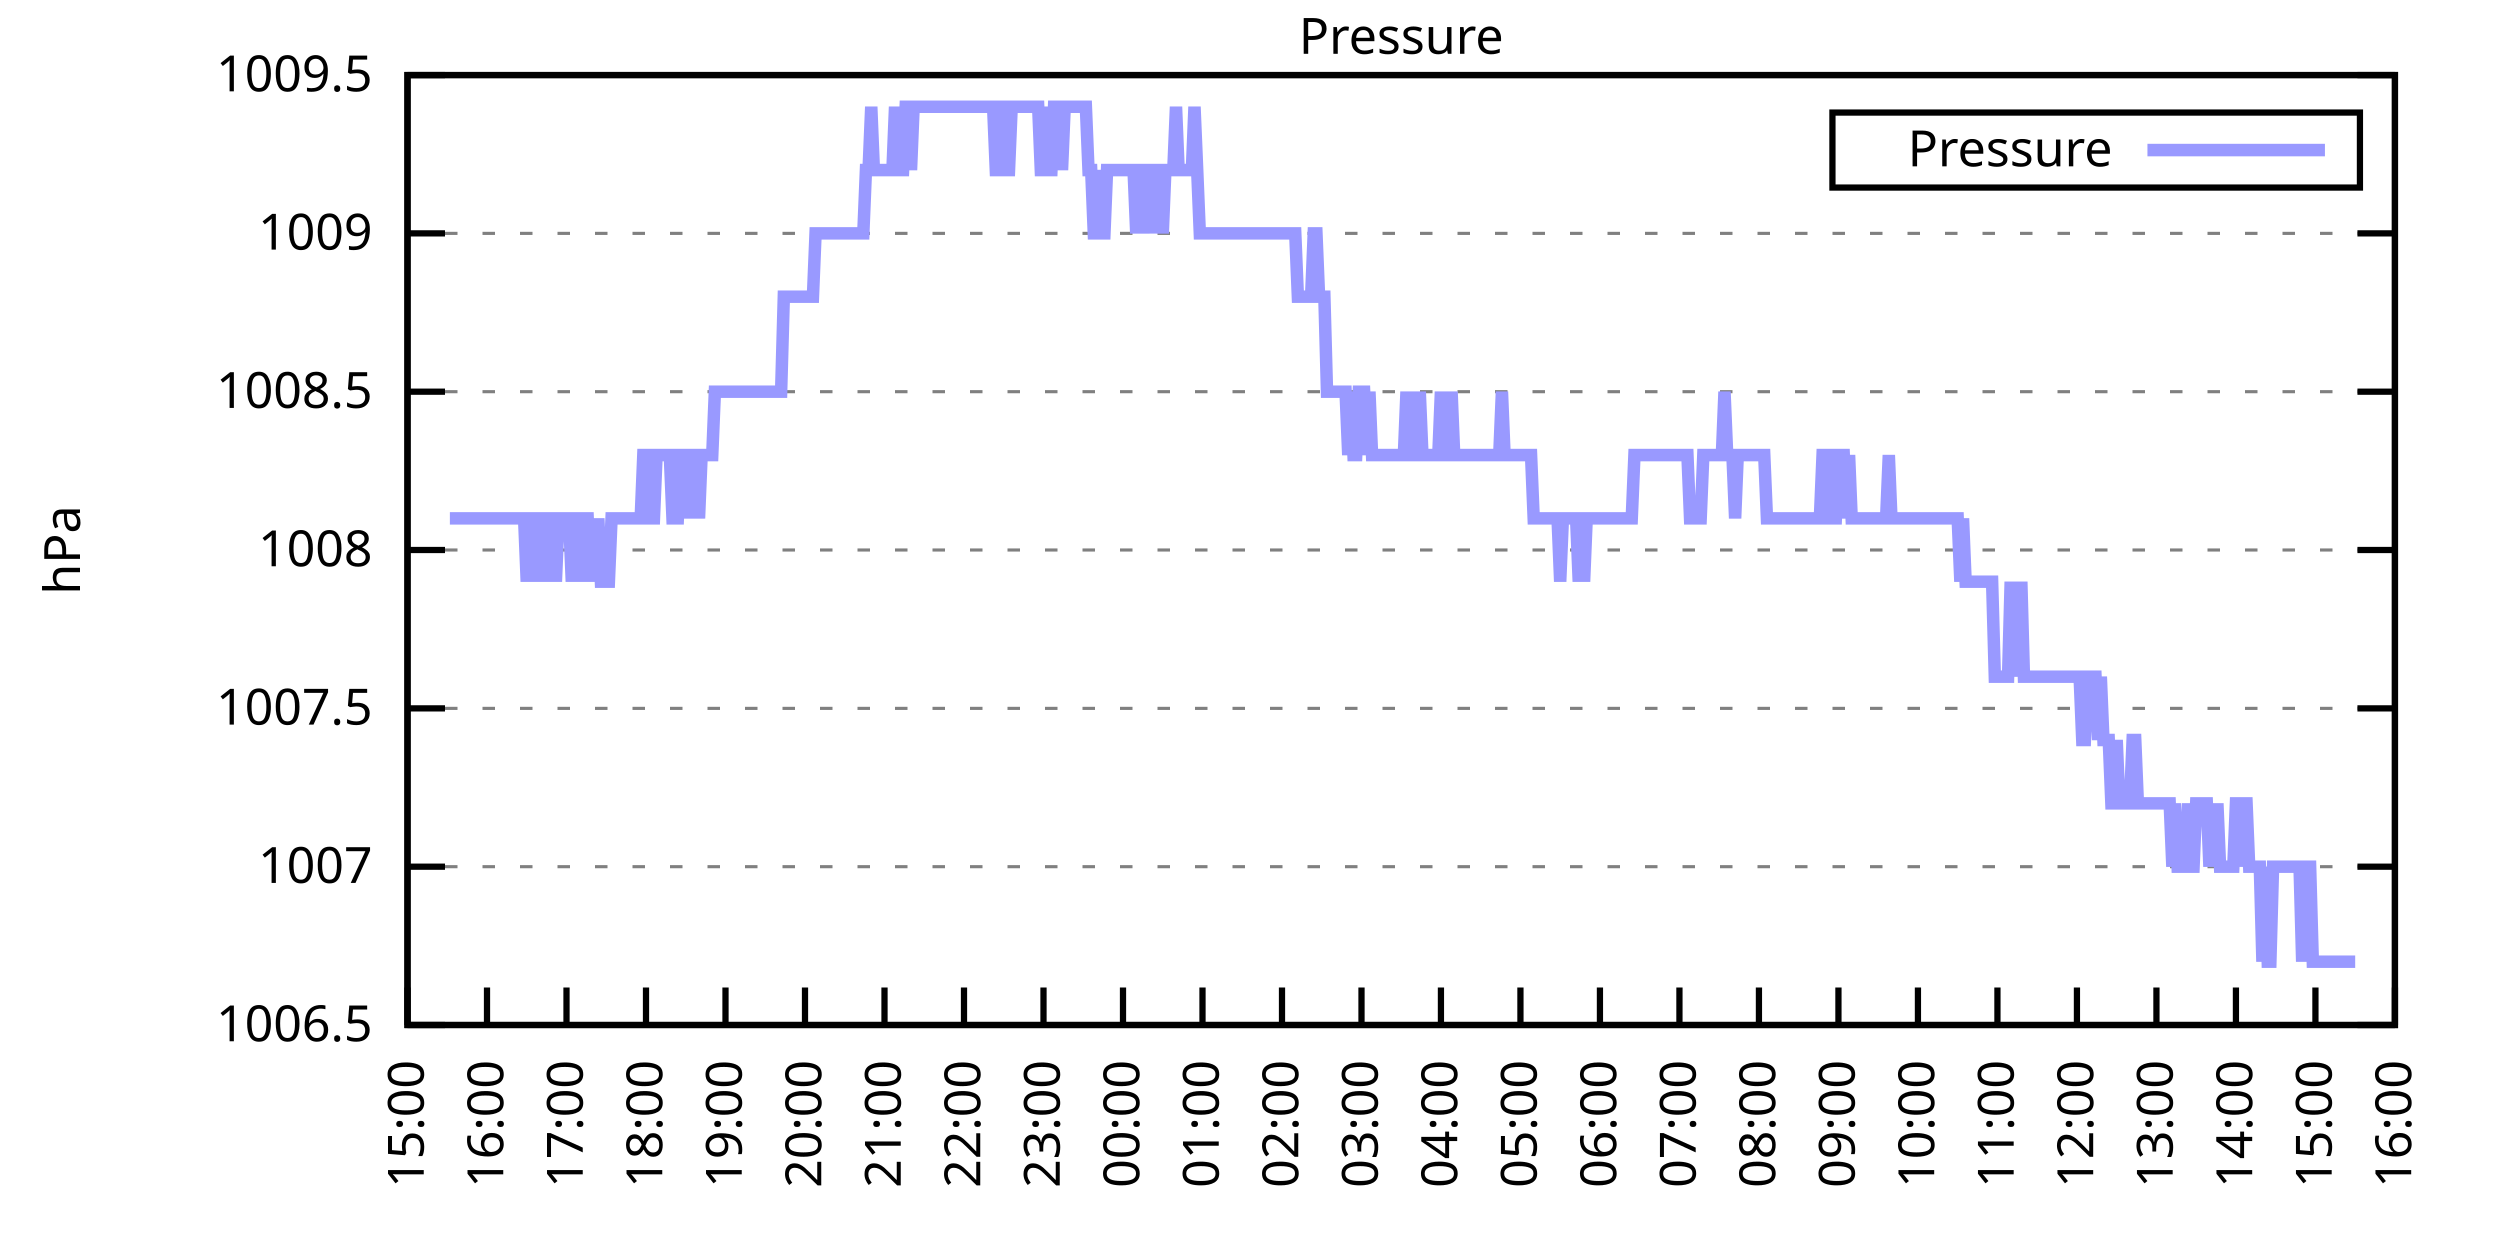
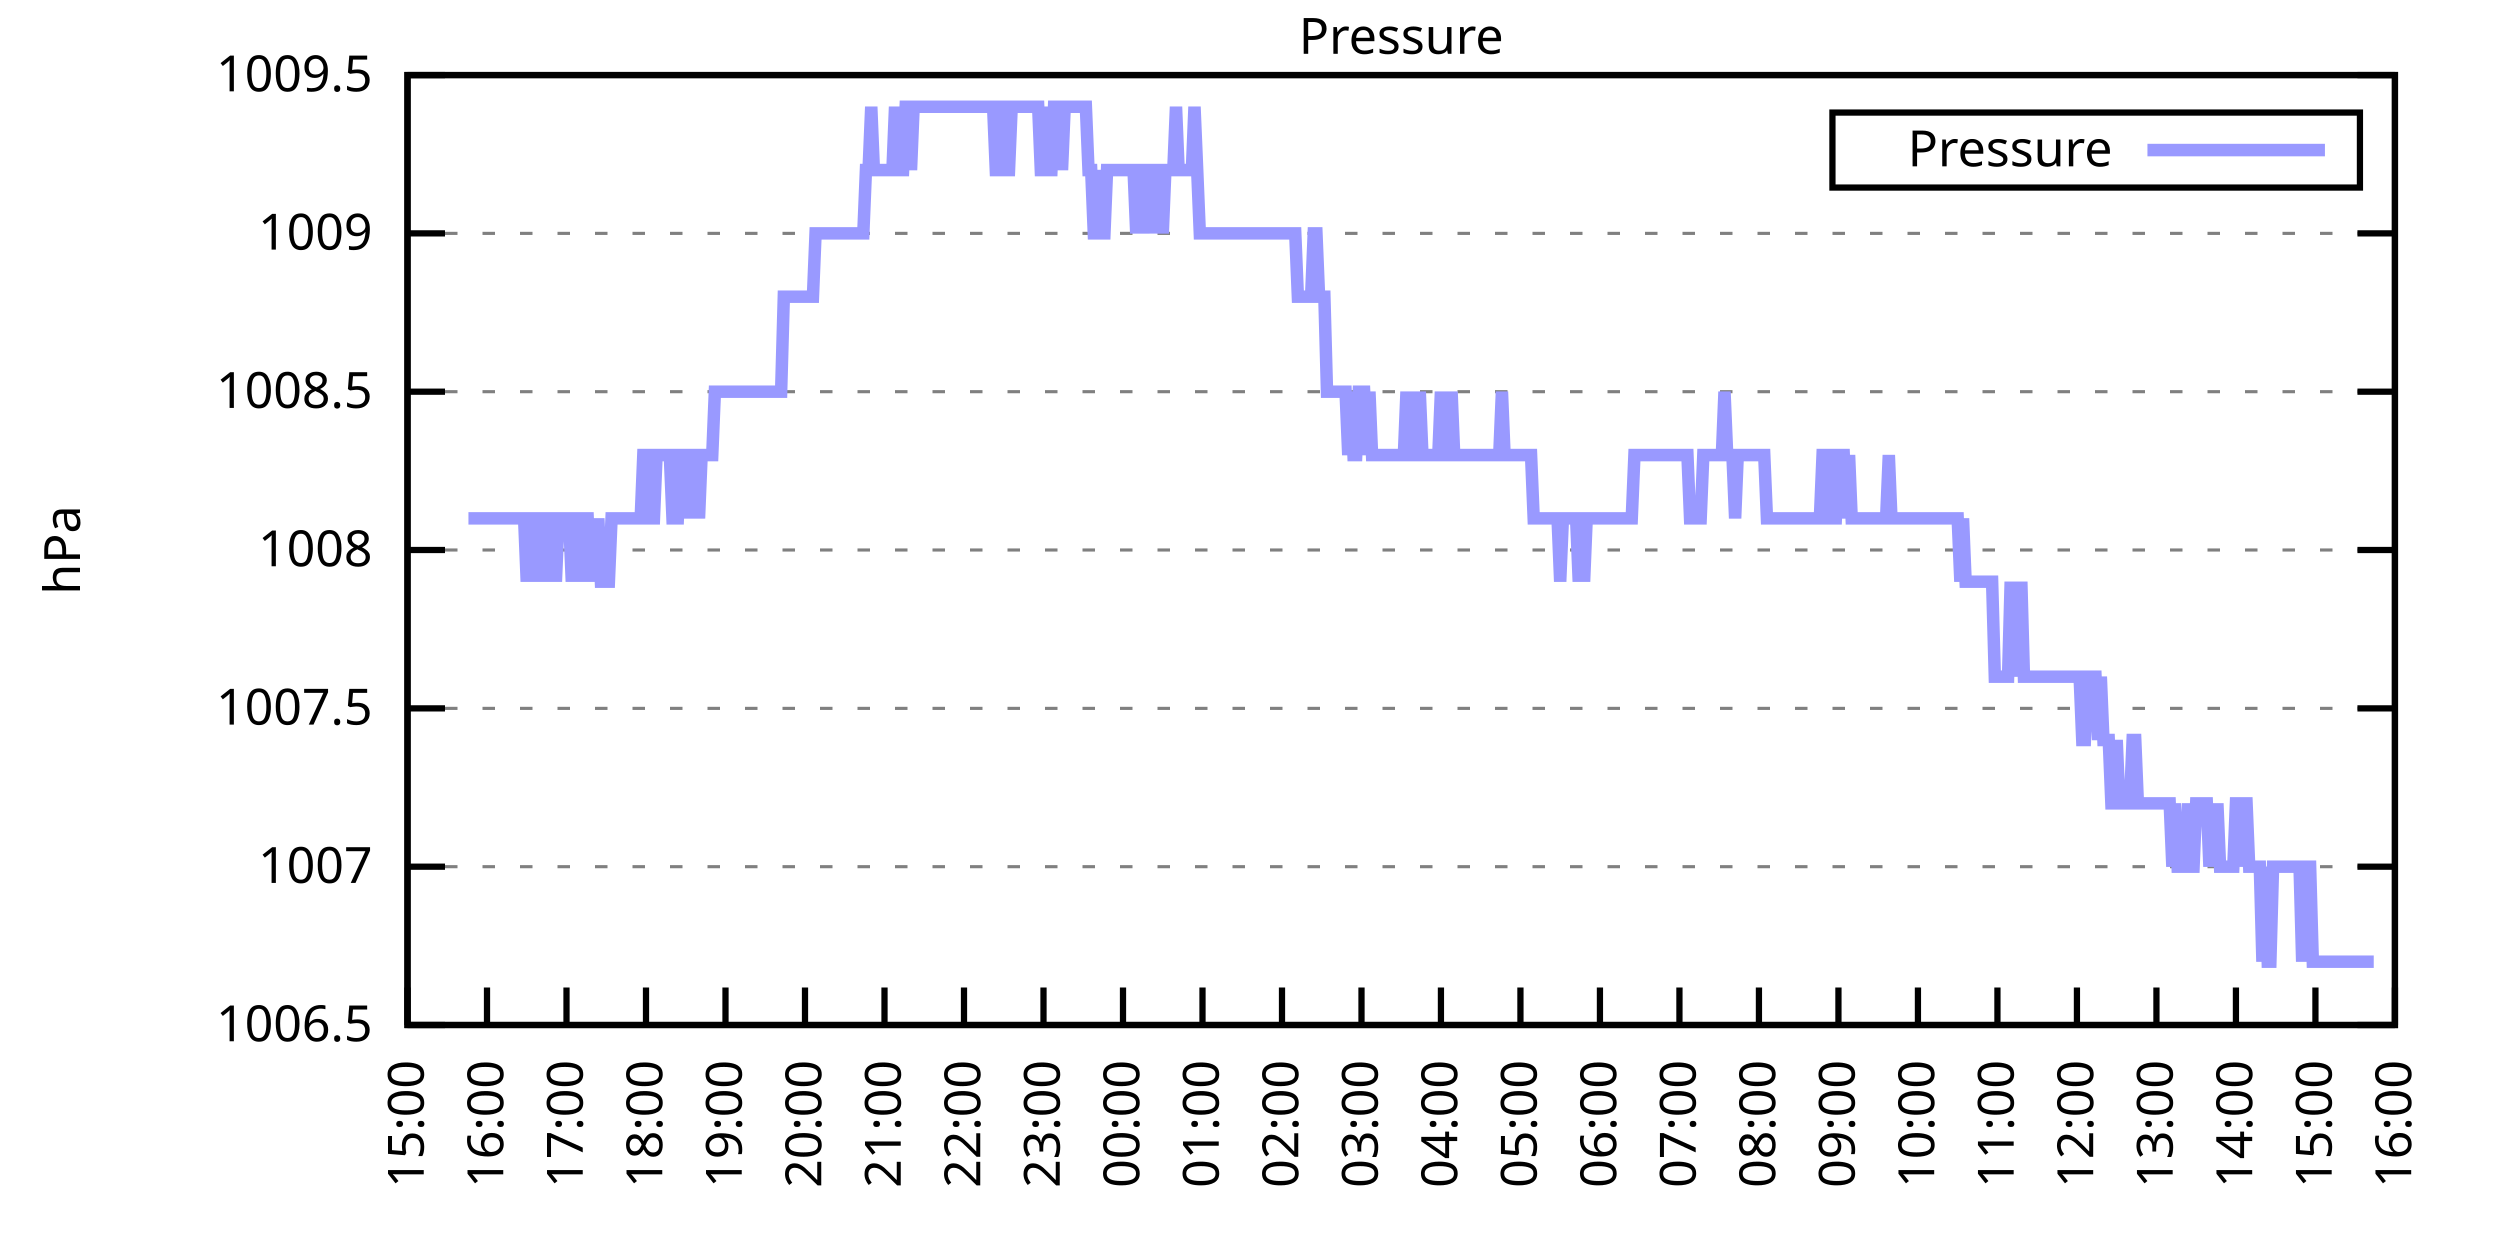
<svg xmlns="http://www.w3.org/2000/svg" xmlns:xlink="http://www.w3.org/1999/xlink" width="400" height="200" viewBox="0 0 400 200">
  <g id="gnuplot_canvas">
    <rect x="0" y="0" width="400" height="200" fill="none" />
    <defs>
      <circle id="gpDot" r="0.5" stroke-width="0.5" stroke="currentColor" />
      <path id="gpPt0" stroke-width="0.333" stroke="currentColor" d="M-1,0 h2 M0,-1 v2" />
      <path id="gpPt1" stroke-width="0.333" stroke="currentColor" d="M-1,-1 L1,1 M1,-1 L-1,1" />
      <path id="gpPt2" stroke-width="0.333" stroke="currentColor" d="M-1,0 L1,0 M0,-1 L0,1 M-1,-1 L1,1 M-1,1 L1,-1" />
      <rect id="gpPt3" stroke-width="0.333" stroke="currentColor" x="-1" y="-1" width="2" height="2" />
      <rect id="gpPt4" stroke-width="0.333" stroke="currentColor" fill="currentColor" x="-1" y="-1" width="2" height="2" />
      <circle id="gpPt5" stroke-width="0.333" stroke="currentColor" cx="0" cy="0" r="1" />
      <use xlink:href="#gpPt5" id="gpPt6" fill="currentColor" stroke="none" />
      <path id="gpPt7" stroke-width="0.333" stroke="currentColor" d="M0,-1.33 L-1.33,0.67 L1.33,0.67 z" />
      <use xlink:href="#gpPt7" id="gpPt8" fill="currentColor" stroke="none" />
      <use xlink:href="#gpPt7" id="gpPt9" stroke="currentColor" transform="rotate(180)" />
      <use xlink:href="#gpPt9" id="gpPt10" fill="currentColor" stroke="none" />
      <use xlink:href="#gpPt3" id="gpPt11" stroke="currentColor" transform="rotate(45)" />
      <use xlink:href="#gpPt11" id="gpPt12" fill="currentColor" stroke="none" />
      <path id="gpPt13" stroke-width="0.333" stroke="currentColor" d="M0,1.330 L1.265,0.411 L0.782,-1.067 L-0.782,-1.076 L-1.265,0.411 z" />
      <use xlink:href="#gpPt13" id="gpPt14" fill="currentColor" stroke="none" />
      <filter id="textbox" filterUnits="objectBoundingBox" x="0" y="0" height="1" width="1">
        <feFlood flood-color="white" flood-opacity="1" result="bgnd" />
        <feComposite in="SourceGraphic" in2="bgnd" operator="atop" />
      </filter>
      <filter id="greybox" filterUnits="objectBoundingBox" x="0" y="0" height="1" width="1">
        <feFlood flood-color="lightgrey" flood-opacity="1" result="grey" />
        <feComposite in="SourceGraphic" in2="grey" operator="atop" />
      </filter>
    </defs>
    <g fill="none" color="white" stroke="currentColor" stroke-width="1.00" stroke-linecap="butt" stroke-linejoin="miter">
</g>
    <g fill="none" color="black" stroke="currentColor" stroke-width="1.00" stroke-linecap="butt" stroke-linejoin="miter">
      <g stroke="none" shape-rendering="crispEdges">
        <polygon fill="rgb(255, 255, 255)" points="65.20,164.00 383.18,164.00 383.18,12.02 65.20,12.02 " />
      </g>
    </g>
    <g fill="none" color="black" stroke="currentColor" stroke-width="1.00" stroke-linecap="butt" stroke-linejoin="miter">
</g>
    <g fill="none" color="black" stroke="black" stroke-width="0.50" stroke-linecap="butt" stroke-linejoin="miter">
</g>
    <g fill="none" color="gray" stroke="currentColor" stroke-width="0.50" stroke-linecap="butt" stroke-linejoin="miter">
      <path stroke="gray" stroke-dasharray="2,4" class="gridline" d="M65.20,164.00 L383.19,164.00  " />
    </g>
    <g fill="none" color="gray" stroke="gray" stroke-width="1.00" stroke-linecap="butt" stroke-linejoin="miter">
</g>
    <g fill="none" color="black" stroke="currentColor" stroke-width="1.00" stroke-linecap="butt" stroke-linejoin="miter">
      <path stroke="black" d="M65.20,164.00 L71.20,164.00 M383.19,164.00 L377.19,164.00  " />
      <g transform="translate(59.60,166.60)" stroke="none" fill="black" font-family="Sans" font-size="8.00" text-anchor="end">
        <text>
          <tspan font-family="Sans"> 1006.5</tspan>
        </text>
      </g>
    </g>
    <g fill="none" color="black" stroke="currentColor" stroke-width="1.00" stroke-linecap="butt" stroke-linejoin="miter">
</g>
    <g fill="none" color="black" stroke="black" stroke-width="0.50" stroke-linecap="butt" stroke-linejoin="miter">
</g>
    <g fill="none" color="gray" stroke="currentColor" stroke-width="0.50" stroke-linecap="butt" stroke-linejoin="miter">
      <path stroke="gray" stroke-dasharray="2,4" class="gridline" d="M65.20,138.67 L383.19,138.67  " />
    </g>
    <g fill="none" color="gray" stroke="gray" stroke-width="1.00" stroke-linecap="butt" stroke-linejoin="miter">
</g>
    <g fill="none" color="black" stroke="currentColor" stroke-width="1.00" stroke-linecap="butt" stroke-linejoin="miter">
      <path stroke="black" d="M65.20,138.67 L71.20,138.67 M383.19,138.67 L377.19,138.67  " />
      <g transform="translate(59.60,141.27)" stroke="none" fill="black" font-family="Sans" font-size="8.00" text-anchor="end">
        <text>
          <tspan font-family="Sans"> 1007</tspan>
        </text>
      </g>
    </g>
    <g fill="none" color="black" stroke="currentColor" stroke-width="1.00" stroke-linecap="butt" stroke-linejoin="miter">
</g>
    <g fill="none" color="black" stroke="black" stroke-width="0.50" stroke-linecap="butt" stroke-linejoin="miter">
</g>
    <g fill="none" color="gray" stroke="currentColor" stroke-width="0.50" stroke-linecap="butt" stroke-linejoin="miter">
      <path stroke="gray" stroke-dasharray="2,4" class="gridline" d="M65.20,113.34 L383.19,113.34  " />
    </g>
    <g fill="none" color="gray" stroke="gray" stroke-width="1.00" stroke-linecap="butt" stroke-linejoin="miter">
</g>
    <g fill="none" color="black" stroke="currentColor" stroke-width="1.00" stroke-linecap="butt" stroke-linejoin="miter">
      <path stroke="black" d="M65.20,113.34 L71.20,113.34 M383.19,113.34 L377.19,113.34  " />
      <g transform="translate(59.60,115.94)" stroke="none" fill="black" font-family="Sans" font-size="8.00" text-anchor="end">
        <text>
          <tspan font-family="Sans"> 1007.5</tspan>
        </text>
      </g>
    </g>
    <g fill="none" color="black" stroke="currentColor" stroke-width="1.00" stroke-linecap="butt" stroke-linejoin="miter">
</g>
    <g fill="none" color="black" stroke="black" stroke-width="0.50" stroke-linecap="butt" stroke-linejoin="miter">
</g>
    <g fill="none" color="gray" stroke="currentColor" stroke-width="0.50" stroke-linecap="butt" stroke-linejoin="miter">
      <path stroke="gray" stroke-dasharray="2,4" class="gridline" d="M65.20,88.00 L383.19,88.00  " />
    </g>
    <g fill="none" color="gray" stroke="gray" stroke-width="1.00" stroke-linecap="butt" stroke-linejoin="miter">
</g>
    <g fill="none" color="black" stroke="currentColor" stroke-width="1.00" stroke-linecap="butt" stroke-linejoin="miter">
      <path stroke="black" d="M65.20,88.00 L71.20,88.00 M383.19,88.00 L377.19,88.00  " />
      <g transform="translate(59.60,90.60)" stroke="none" fill="black" font-family="Sans" font-size="8.00" text-anchor="end">
        <text>
          <tspan font-family="Sans"> 1008</tspan>
        </text>
      </g>
    </g>
    <g fill="none" color="black" stroke="currentColor" stroke-width="1.00" stroke-linecap="butt" stroke-linejoin="miter">
</g>
    <g fill="none" color="black" stroke="black" stroke-width="0.50" stroke-linecap="butt" stroke-linejoin="miter">
</g>
    <g fill="none" color="gray" stroke="currentColor" stroke-width="0.50" stroke-linecap="butt" stroke-linejoin="miter">
      <path stroke="gray" stroke-dasharray="2,4" class="gridline" d="M65.20,62.67 L383.19,62.67  " />
    </g>
    <g fill="none" color="gray" stroke="gray" stroke-width="1.00" stroke-linecap="butt" stroke-linejoin="miter">
</g>
    <g fill="none" color="black" stroke="currentColor" stroke-width="1.00" stroke-linecap="butt" stroke-linejoin="miter">
      <path stroke="black" d="M65.20,62.67 L71.20,62.67 M383.19,62.67 L377.19,62.67  " />
      <g transform="translate(59.60,65.27)" stroke="none" fill="black" font-family="Sans" font-size="8.00" text-anchor="end">
        <text>
          <tspan font-family="Sans"> 1008.5</tspan>
        </text>
      </g>
    </g>
    <g fill="none" color="black" stroke="currentColor" stroke-width="1.00" stroke-linecap="butt" stroke-linejoin="miter">
</g>
    <g fill="none" color="black" stroke="black" stroke-width="0.50" stroke-linecap="butt" stroke-linejoin="miter">
</g>
    <g fill="none" color="gray" stroke="currentColor" stroke-width="0.50" stroke-linecap="butt" stroke-linejoin="miter">
      <path stroke="gray" stroke-dasharray="2,4" class="gridline" d="M65.20,37.34 L383.19,37.34  " />
    </g>
    <g fill="none" color="gray" stroke="gray" stroke-width="1.00" stroke-linecap="butt" stroke-linejoin="miter">
</g>
    <g fill="none" color="black" stroke="currentColor" stroke-width="1.00" stroke-linecap="butt" stroke-linejoin="miter">
      <path stroke="black" d="M65.20,37.34 L71.20,37.34 M383.19,37.34 L377.19,37.34  " />
      <g transform="translate(59.60,39.94)" stroke="none" fill="black" font-family="Sans" font-size="8.00" text-anchor="end">
        <text>
          <tspan font-family="Sans"> 1009</tspan>
        </text>
      </g>
    </g>
    <g fill="none" color="black" stroke="currentColor" stroke-width="1.00" stroke-linecap="butt" stroke-linejoin="miter">
</g>
    <g fill="none" color="black" stroke="black" stroke-width="0.50" stroke-linecap="butt" stroke-linejoin="miter">
</g>
    <g fill="none" color="gray" stroke="currentColor" stroke-width="0.50" stroke-linecap="butt" stroke-linejoin="miter">
      <path stroke="gray" stroke-dasharray="2,4" class="gridline" d="M65.20,12.01 L383.19,12.01  " />
    </g>
    <g fill="none" color="gray" stroke="gray" stroke-width="1.00" stroke-linecap="butt" stroke-linejoin="miter">
</g>
    <g fill="none" color="black" stroke="currentColor" stroke-width="1.00" stroke-linecap="butt" stroke-linejoin="miter">
      <path stroke="black" d="M65.20,12.01 L71.20,12.01 M383.19,12.01 L377.19,12.01  " />
      <g transform="translate(59.60,14.61)" stroke="none" fill="black" font-family="Sans" font-size="8.00" text-anchor="end">
        <text>
          <tspan font-family="Sans"> 1009.5</tspan>
        </text>
      </g>
    </g>
    <g fill="none" color="black" stroke="currentColor" stroke-width="1.00" stroke-linecap="butt" stroke-linejoin="miter">
      <path stroke="black" d="M65.20,164.00 L65.20,158.00  " />
      <g transform="translate(67.80,169.60) rotate(270.00)" stroke="none" fill="black" font-family="Sans" font-size="8.00" text-anchor="end">
        <text>
          <tspan font-family="Sans">15:00</tspan>
        </text>
      </g>
    </g>
    <g fill="none" color="black" stroke="currentColor" stroke-width="1.00" stroke-linecap="butt" stroke-linejoin="miter">
      <path stroke="black" d="M77.92,164.00 L77.92,158.00  " />
      <g transform="translate(80.52,169.60) rotate(270.00)" stroke="none" fill="black" font-family="Sans" font-size="8.00" text-anchor="end">
        <text>
          <tspan font-family="Sans">16:00</tspan>
        </text>
      </g>
    </g>
    <g fill="none" color="black" stroke="currentColor" stroke-width="1.00" stroke-linecap="butt" stroke-linejoin="miter">
      <path stroke="black" d="M90.64,164.00 L90.64,158.00  " />
      <g transform="translate(93.24,169.60) rotate(270.00)" stroke="none" fill="black" font-family="Sans" font-size="8.00" text-anchor="end">
        <text>
          <tspan font-family="Sans">17:00</tspan>
        </text>
      </g>
    </g>
    <g fill="none" color="black" stroke="currentColor" stroke-width="1.00" stroke-linecap="butt" stroke-linejoin="miter">
      <path stroke="black" d="M103.36,164.00 L103.36,158.00  " />
      <g transform="translate(105.96,169.60) rotate(270.00)" stroke="none" fill="black" font-family="Sans" font-size="8.00" text-anchor="end">
        <text>
          <tspan font-family="Sans">18:00</tspan>
        </text>
      </g>
    </g>
    <g fill="none" color="black" stroke="currentColor" stroke-width="1.00" stroke-linecap="butt" stroke-linejoin="miter">
      <path stroke="black" d="M116.08,164.00 L116.08,158.00  " />
      <g transform="translate(118.68,169.60) rotate(270.00)" stroke="none" fill="black" font-family="Sans" font-size="8.00" text-anchor="end">
        <text>
          <tspan font-family="Sans">19:00</tspan>
        </text>
      </g>
    </g>
    <g fill="none" color="black" stroke="currentColor" stroke-width="1.00" stroke-linecap="butt" stroke-linejoin="miter">
      <path stroke="black" d="M128.80,164.00 L128.80,158.00  " />
      <g transform="translate(131.40,169.60) rotate(270.00)" stroke="none" fill="black" font-family="Sans" font-size="8.00" text-anchor="end">
        <text>
          <tspan font-family="Sans">20:00</tspan>
        </text>
      </g>
    </g>
    <g fill="none" color="black" stroke="currentColor" stroke-width="1.00" stroke-linecap="butt" stroke-linejoin="miter">
      <path stroke="black" d="M141.52,164.00 L141.52,158.00  " />
      <g transform="translate(144.12,169.60) rotate(270.00)" stroke="none" fill="black" font-family="Sans" font-size="8.00" text-anchor="end">
        <text>
          <tspan font-family="Sans">21:00</tspan>
        </text>
      </g>
    </g>
    <g fill="none" color="black" stroke="currentColor" stroke-width="1.00" stroke-linecap="butt" stroke-linejoin="miter">
      <path stroke="black" d="M154.24,164.00 L154.24,158.00  " />
      <g transform="translate(156.84,169.60) rotate(270.00)" stroke="none" fill="black" font-family="Sans" font-size="8.00" text-anchor="end">
        <text>
          <tspan font-family="Sans">22:00</tspan>
        </text>
      </g>
    </g>
    <g fill="none" color="black" stroke="currentColor" stroke-width="1.00" stroke-linecap="butt" stroke-linejoin="miter">
      <path stroke="black" d="M166.96,164.00 L166.96,158.00  " />
      <g transform="translate(169.56,169.60) rotate(270.00)" stroke="none" fill="black" font-family="Sans" font-size="8.00" text-anchor="end">
        <text>
          <tspan font-family="Sans">23:00</tspan>
        </text>
      </g>
    </g>
    <g fill="none" color="black" stroke="currentColor" stroke-width="1.00" stroke-linecap="butt" stroke-linejoin="miter">
      <path stroke="black" d="M179.68,164.00 L179.68,158.00  " />
      <g transform="translate(182.28,169.60) rotate(270.00)" stroke="none" fill="black" font-family="Sans" font-size="8.00" text-anchor="end">
        <text>
          <tspan font-family="Sans">00:00</tspan>
        </text>
      </g>
    </g>
    <g fill="none" color="black" stroke="currentColor" stroke-width="1.00" stroke-linecap="butt" stroke-linejoin="miter">
      <path stroke="black" d="M192.40,164.00 L192.40,158.00  " />
      <g transform="translate(195.00,169.60) rotate(270.00)" stroke="none" fill="black" font-family="Sans" font-size="8.00" text-anchor="end">
        <text>
          <tspan font-family="Sans">01:00</tspan>
        </text>
      </g>
    </g>
    <g fill="none" color="black" stroke="currentColor" stroke-width="1.00" stroke-linecap="butt" stroke-linejoin="miter">
      <path stroke="black" d="M205.12,164.00 L205.12,158.00  " />
      <g transform="translate(207.72,169.60) rotate(270.00)" stroke="none" fill="black" font-family="Sans" font-size="8.00" text-anchor="end">
        <text>
          <tspan font-family="Sans">02:00</tspan>
        </text>
      </g>
    </g>
    <g fill="none" color="black" stroke="currentColor" stroke-width="1.00" stroke-linecap="butt" stroke-linejoin="miter">
      <path stroke="black" d="M217.84,164.00 L217.84,158.00  " />
      <g transform="translate(220.44,169.60) rotate(270.00)" stroke="none" fill="black" font-family="Sans" font-size="8.00" text-anchor="end">
        <text>
          <tspan font-family="Sans">03:00</tspan>
        </text>
      </g>
    </g>
    <g fill="none" color="black" stroke="currentColor" stroke-width="1.00" stroke-linecap="butt" stroke-linejoin="miter">
      <path stroke="black" d="M230.55,164.00 L230.55,158.00  " />
      <g transform="translate(233.15,169.60) rotate(270.00)" stroke="none" fill="black" font-family="Sans" font-size="8.00" text-anchor="end">
        <text>
          <tspan font-family="Sans">04:00</tspan>
        </text>
      </g>
    </g>
    <g fill="none" color="black" stroke="currentColor" stroke-width="1.00" stroke-linecap="butt" stroke-linejoin="miter">
      <path stroke="black" d="M243.27,164.00 L243.27,158.00  " />
      <g transform="translate(245.87,169.60) rotate(270.00)" stroke="none" fill="black" font-family="Sans" font-size="8.00" text-anchor="end">
        <text>
          <tspan font-family="Sans">05:00</tspan>
        </text>
      </g>
    </g>
    <g fill="none" color="black" stroke="currentColor" stroke-width="1.00" stroke-linecap="butt" stroke-linejoin="miter">
      <path stroke="black" d="M255.99,164.00 L255.99,158.00  " />
      <g transform="translate(258.59,169.60) rotate(270.00)" stroke="none" fill="black" font-family="Sans" font-size="8.00" text-anchor="end">
        <text>
          <tspan font-family="Sans">06:00</tspan>
        </text>
      </g>
    </g>
    <g fill="none" color="black" stroke="currentColor" stroke-width="1.00" stroke-linecap="butt" stroke-linejoin="miter">
      <path stroke="black" d="M268.71,164.00 L268.71,158.00  " />
      <g transform="translate(271.31,169.60) rotate(270.00)" stroke="none" fill="black" font-family="Sans" font-size="8.00" text-anchor="end">
        <text>
          <tspan font-family="Sans">07:00</tspan>
        </text>
      </g>
    </g>
    <g fill="none" color="black" stroke="currentColor" stroke-width="1.00" stroke-linecap="butt" stroke-linejoin="miter">
      <path stroke="black" d="M281.43,164.00 L281.43,158.00  " />
      <g transform="translate(284.03,169.60) rotate(270.00)" stroke="none" fill="black" font-family="Sans" font-size="8.00" text-anchor="end">
        <text>
          <tspan font-family="Sans">08:00</tspan>
        </text>
      </g>
    </g>
    <g fill="none" color="black" stroke="currentColor" stroke-width="1.00" stroke-linecap="butt" stroke-linejoin="miter">
      <path stroke="black" d="M294.15,164.00 L294.15,158.00  " />
      <g transform="translate(296.75,169.60) rotate(270.00)" stroke="none" fill="black" font-family="Sans" font-size="8.00" text-anchor="end">
        <text>
          <tspan font-family="Sans">09:00</tspan>
        </text>
      </g>
    </g>
    <g fill="none" color="black" stroke="currentColor" stroke-width="1.00" stroke-linecap="butt" stroke-linejoin="miter">
      <path stroke="black" d="M306.87,164.00 L306.87,158.00  " />
      <g transform="translate(309.47,169.60) rotate(270.00)" stroke="none" fill="black" font-family="Sans" font-size="8.00" text-anchor="end">
        <text>
          <tspan font-family="Sans">10:00</tspan>
        </text>
      </g>
    </g>
    <g fill="none" color="black" stroke="currentColor" stroke-width="1.00" stroke-linecap="butt" stroke-linejoin="miter">
      <path stroke="black" d="M319.59,164.00 L319.59,158.00  " />
      <g transform="translate(322.19,169.60) rotate(270.00)" stroke="none" fill="black" font-family="Sans" font-size="8.00" text-anchor="end">
        <text>
          <tspan font-family="Sans">11:00</tspan>
        </text>
      </g>
    </g>
    <g fill="none" color="black" stroke="currentColor" stroke-width="1.00" stroke-linecap="butt" stroke-linejoin="miter">
      <path stroke="black" d="M332.31,164.00 L332.31,158.00  " />
      <g transform="translate(334.91,169.60) rotate(270.00)" stroke="none" fill="black" font-family="Sans" font-size="8.00" text-anchor="end">
        <text>
          <tspan font-family="Sans">12:00</tspan>
        </text>
      </g>
    </g>
    <g fill="none" color="black" stroke="currentColor" stroke-width="1.00" stroke-linecap="butt" stroke-linejoin="miter">
      <path stroke="black" d="M345.03,164.00 L345.03,158.00  " />
      <g transform="translate(347.63,169.60) rotate(270.00)" stroke="none" fill="black" font-family="Sans" font-size="8.00" text-anchor="end">
        <text>
          <tspan font-family="Sans">13:00</tspan>
        </text>
      </g>
    </g>
    <g fill="none" color="black" stroke="currentColor" stroke-width="1.00" stroke-linecap="butt" stroke-linejoin="miter">
      <path stroke="black" d="M357.75,164.00 L357.75,158.00  " />
      <g transform="translate(360.35,169.60) rotate(270.00)" stroke="none" fill="black" font-family="Sans" font-size="8.00" text-anchor="end">
        <text>
          <tspan font-family="Sans">14:00</tspan>
        </text>
      </g>
    </g>
    <g fill="none" color="black" stroke="currentColor" stroke-width="1.00" stroke-linecap="butt" stroke-linejoin="miter">
      <path stroke="black" d="M370.47,164.00 L370.47,158.00  " />
      <g transform="translate(373.07,169.60) rotate(270.00)" stroke="none" fill="black" font-family="Sans" font-size="8.00" text-anchor="end">
        <text>
          <tspan font-family="Sans">15:00</tspan>
        </text>
      </g>
    </g>
    <g fill="none" color="black" stroke="currentColor" stroke-width="1.00" stroke-linecap="butt" stroke-linejoin="miter">
      <path stroke="black" d="M383.19,164.00 L383.19,158.00  " />
      <g transform="translate(385.79,169.60) rotate(270.00)" stroke="none" fill="black" font-family="Sans" font-size="8.00" text-anchor="end">
        <text>
          <tspan font-family="Sans">16:00</tspan>
        </text>
      </g>
    </g>
    <g fill="none" color="black" stroke="currentColor" stroke-width="1.00" stroke-linecap="butt" stroke-linejoin="miter">
</g>
    <g fill="none" color="black" stroke="currentColor" stroke-width="1.00" stroke-linecap="butt" stroke-linejoin="miter">
      <path stroke="black" d="M65.20,12.01 L65.20,164.00 L383.19,164.00 L383.19,12.01 L65.20,12.01 Z  " />
    </g>
    <g fill="none" color="black" stroke="currentColor" stroke-width="1.00" stroke-linecap="butt" stroke-linejoin="miter">
</g>
    <g fill="none" color="black" stroke="currentColor" stroke-width="1.00" stroke-linecap="butt" stroke-linejoin="miter">
      <path stroke="black" d="M293.19,30.01 L293.19,18.01 L377.59,18.01 L377.59,30.01 L293.19,30.01 Z  " />
    </g>
    <g id="Pressure_plot_1">
      <g fill="none" color="white" stroke="black" stroke-width="2.00" stroke-linecap="butt" stroke-linejoin="miter">
</g>
      <g fill="none" color="black" stroke="currentColor" stroke-width="2.00" stroke-linecap="butt" stroke-linejoin="miter">
        <g transform="translate(337.99,26.61)" stroke="none" fill="black" font-family="Sans" font-size="8.00" text-anchor="end">
          <text>
            <tspan font-family="Sans">Pressure</tspan>
          </text>
        </g>
      </g>
      <g fill="none" color="black" stroke="currentColor" stroke-width="2.00" stroke-linecap="butt" stroke-linejoin="miter">
-         <path stroke="rgb(153, 153, 255)" d="M343.59,24.01 L371.99,24.01 M71.98,82.94 L72.41,82.94 L72.83,82.94 L73.26,82.94 L73.68,82.94 L74.10,82.94   L74.53,82.94 L74.95,82.94 L75.38,82.94 L75.80,82.94 L76.22,82.94 L76.65,82.94 L77.07,82.94 L77.50,82.94   L77.92,82.94 L78.34,82.94 L78.77,82.94 L79.19,82.94 L79.62,82.94 L80.04,82.94 L80.46,82.94 L80.89,82.94   L81.31,82.94 L81.74,82.94 L82.16,82.94 L82.58,82.94 L83.01,82.94 L83.43,82.94 L83.86,82.94 L84.28,93.07   L84.70,82.94 L85.13,82.94 L85.55,82.94 L85.98,93.07 L86.40,82.94 L86.82,82.94 L87.25,82.94 L87.67,93.07   L88.10,82.94 L88.52,82.94 L88.94,93.07 L89.37,82.94 L89.79,82.94 L90.22,82.94 L90.64,82.94 L91.06,82.94   L91.49,93.07 L91.91,82.94 L92.34,82.94 L92.76,93.07 L93.18,82.94 L93.61,82.94 L94.03,82.94 L94.46,93.07   L94.88,82.94 L95.30,93.07 L95.73,82.94 L96.15,93.07 L96.58,93.07 L97.00,93.07 L97.42,93.07 L97.85,82.94   L98.27,82.94 L98.69,82.94 L99.12,82.94 L99.54,82.94 L99.97,82.94 L100.39,82.94 L100.81,82.94 L101.24,82.94   L101.66,82.94 L102.09,82.94 L102.51,82.94 L102.93,72.81 L103.36,72.81 L103.78,82.94 L104.21,82.94 L104.63,82.94   L105.05,72.81 L105.48,72.81 L105.90,72.81 L106.33,72.81 L106.75,72.81 L107.17,72.81 L107.60,82.94 L108.02,82.94   L108.45,82.94 L108.87,72.81 L109.29,72.81 L109.72,82.94 L110.14,72.81 L110.57,82.94 L110.99,72.81 L111.41,72.81   L111.84,82.94 L112.26,72.81 L112.69,72.81 L113.11,72.81 L113.53,72.81 L113.96,72.81 L114.38,62.67 L114.81,62.67   L115.23,62.67 L115.65,62.67 L116.08,62.67 L116.50,62.67 L116.93,62.67 L117.35,62.67 L117.77,62.67 L118.20,62.67   L118.62,62.67 L119.05,62.67 L119.47,62.67 L119.89,62.67 L120.32,62.67 L120.74,62.67 L121.17,62.67 L121.59,62.67   L122.01,62.67 L122.44,62.67 L122.86,62.67 L123.29,62.67 L123.71,62.67 L124.13,62.67 L124.56,62.67 L124.98,62.67   L125.41,47.47 L125.83,47.47 L126.25,47.47 L126.68,47.47 L127.10,47.47 L127.53,47.47 L127.95,47.47 L128.37,47.47   L128.80,47.47 L129.22,47.47 L129.65,47.47 L130.07,47.47 L130.49,37.34 L130.92,37.34 L131.34,37.34 L131.77,37.34   L132.19,37.34 L132.61,37.34 L133.04,37.34 L133.46,37.34 L133.89,37.34 L134.31,37.34 L134.73,37.34 L135.16,37.34   L135.58,37.34 L136.01,37.34 L136.43,37.34 L136.85,37.34 L137.28,37.34 L137.70,37.34 L138.13,37.34 L138.55,27.21   L138.97,27.21 L139.40,17.08 L139.82,27.21 L140.25,27.21 L140.67,27.21 L141.09,27.21 L141.52,27.21 L141.94,27.21   L142.37,27.21 L142.79,27.21 L143.21,17.08 L143.64,27.21 L144.06,27.21 L144.49,27.21 L144.91,17.08 L145.33,17.08   L145.76,27.21 L146.18,17.08 L146.61,17.08 L147.03,17.08 L147.45,17.08 L147.88,17.08 L148.30,17.08 L148.73,17.08   L149.15,17.08 L149.57,17.08 L150.00,17.08 L150.42,17.08 L150.85,17.08 L151.27,17.08 L151.69,17.08 L152.12,17.08   L152.54,17.08 L152.97,17.08 L153.39,17.08 L153.81,17.08 L154.24,17.08 L154.66,17.08 L155.09,17.08 L155.51,17.08   L155.93,17.08 L156.36,17.08 L156.78,17.08 L157.21,17.08 L157.63,17.08 L158.05,17.08 L158.48,17.08 L158.90,17.08   L159.33,27.21 L159.75,27.21 L160.17,17.08 L160.60,17.08 L161.02,27.21 L161.44,27.21 L161.87,17.08 L162.29,17.08   L162.72,17.08 L163.14,17.08 L163.56,17.08 L163.99,17.08 L164.41,17.08 L164.84,17.08 L165.26,17.08 L165.68,17.08   L166.11,17.08 L166.53,27.21 L166.96,27.21 L167.38,17.08 L167.80,27.21 L168.23,27.21 L168.65,17.08 L169.08,17.08   L169.50,17.08 L169.92,27.21 L170.35,17.08 L170.77,17.08 L171.20,17.08 L171.62,17.08 L172.04,17.08 L172.47,17.08   L172.89,17.08 L173.32,17.08 L173.74,17.08 L174.16,27.21 L174.59,27.21 L175.01,37.34 L175.44,37.34 L175.86,27.21   L176.28,37.34 L176.71,37.34 L177.13,27.21 L177.56,27.21 L177.98,27.21 L178.40,27.21 L178.83,27.21 L179.25,27.21   L179.68,27.21 L180.10,27.21 L180.52,27.21 L180.95,27.21 L181.37,27.21 L181.80,37.34 L182.22,27.21 L182.64,27.21   L183.07,37.34 L183.49,27.21 L183.92,27.21 L184.34,37.34 L184.76,27.21 L185.19,27.21 L185.61,27.21 L186.04,37.34   L186.46,27.21 L186.88,27.21 L187.31,27.21 L187.73,27.21 L188.16,17.08 L188.58,27.21 L189.00,27.21 L189.43,27.21   L189.85,27.21 L190.28,27.21 L190.70,27.21 L191.12,17.08 L191.55,27.21 L191.97,37.34 L192.40,37.34 L192.82,37.34   L193.24,37.34 L193.67,37.34 L194.09,37.34 L194.52,37.34 L194.94,37.34 L195.36,37.34 L195.79,37.34 L196.21,37.34   L196.64,37.34 L197.06,37.34 L197.48,37.34 L197.91,37.34 L198.33,37.34 L198.76,37.34 L199.18,37.34 L199.60,37.34   L200.03,37.34 L200.45,37.34 L200.88,37.34 L201.30,37.34 L201.72,37.34 L202.15,37.34 L202.57,37.34 L203.00,37.34   L203.42,37.34 L203.84,37.34 L204.27,37.34 L204.69,37.34 L205.12,37.34 L205.54,37.34 L205.96,37.34 L206.39,37.34   L206.81,37.34 L207.24,37.34 L207.66,47.47 L208.08,47.47 L208.51,47.47 L208.93,47.47 L209.36,47.47 L209.78,47.47   L210.20,37.34 L210.63,37.34 L211.05,47.47 L211.48,47.47 L211.90,47.47 L212.32,62.67 L212.75,62.67 L213.17,62.67   L213.60,62.67 L214.02,62.67 L214.44,62.67 L214.87,62.67 L215.29,62.67 L215.72,72.81 L216.14,62.67 L216.56,72.81   L216.99,72.81 L217.41,62.67 L217.84,62.67 L218.26,62.67 L218.68,72.81 L219.11,62.67 L219.53,72.81 L219.96,72.81   L220.38,72.81 L220.80,72.81 L221.23,72.81 L221.65,72.81 L222.08,72.81 L222.50,72.81 L222.92,72.81 L223.35,72.81   L223.77,72.81 L224.20,72.81 L224.62,72.81 L225.04,62.67 L225.47,72.81 L225.89,62.67 L226.31,72.81 L226.74,72.81   L227.16,62.67 L227.59,72.81 L228.01,72.81 L228.43,72.81 L228.86,72.81 L229.28,72.81 L229.71,72.81 L230.13,72.81   L230.55,62.67 L230.98,72.81 L231.40,72.81 L231.83,72.81 L232.25,62.67 L232.67,72.81 L233.10,72.81 L233.52,72.81   L233.95,72.81 L234.37,72.81 L234.79,72.81 L235.22,72.81 L235.64,72.81 L236.07,72.81 L236.49,72.81 L236.91,72.81   L237.34,72.81 L237.76,72.81 L238.19,72.81 L238.61,72.81 L239.03,72.81 L239.46,72.81 L239.88,72.81 L240.31,62.67   L240.73,72.81 L241.15,72.81 L241.58,72.81 L242.00,72.81 L242.43,72.81 L242.85,72.81 L243.27,72.81 L243.70,72.81   L244.12,72.81 L244.55,72.81 L244.97,72.81 L245.39,82.94 L245.82,82.94 L246.24,82.94 L246.67,82.94 L247.09,82.94   L247.51,82.94 L247.94,82.94 L248.36,82.94 L248.79,82.94 L249.21,82.94 L249.63,93.07 L250.06,82.94 L250.48,82.94   L250.91,82.94 L251.33,82.94 L251.75,82.94 L252.18,82.94 L252.60,93.07 L253.03,82.94 L253.45,93.07 L253.87,82.94   L254.30,82.94 L254.72,82.94 L255.15,82.94 L255.57,82.94 L255.99,82.94 L256.42,82.94 L256.84,82.94 L257.27,82.94   L257.69,82.94 L258.11,82.94 L258.54,82.94 L258.96,82.94 L259.39,82.94 L259.81,82.94 L260.23,82.94 L260.66,82.94   L261.08,82.94 L261.51,72.81 L261.93,72.81 L262.35,72.81 L262.78,72.81 L263.20,72.81 L263.63,72.81 L264.05,72.81   L264.47,72.81 L264.90,72.81 L265.32,72.81 L265.75,72.81 L266.17,72.81 L266.59,72.81 L267.02,72.81 L267.44,72.81   L267.87,72.81 L268.29,72.81 L268.71,72.81 L269.14,72.81 L269.56,72.81 L269.99,72.81 L270.41,82.94 L270.83,82.94   L271.26,82.94 L271.68,82.94 L272.11,82.94 L272.53,72.81 L272.95,72.81 L273.38,72.81 L273.80,72.81 L274.23,72.81   L274.65,72.81 L275.07,72.81 L275.50,72.81 L275.92,62.67 L276.35,72.81 L276.77,72.81 L277.19,72.81 L277.62,82.94   L278.04,72.81 L278.47,72.81 L278.89,72.81 L279.31,72.81 L279.74,72.81 L280.16,72.81 L280.59,72.81 L281.01,72.81   L281.43,72.81 L281.86,72.81 L282.28,72.81 L282.71,82.94 L283.13,82.94 L283.55,82.94 L283.98,82.94 L284.40,82.94   L284.83,82.94 L285.25,82.94 L285.67,82.94 L286.10,82.94 L286.52,82.94 L286.95,82.94 L287.37,82.94 L287.79,82.94   L288.22,82.94 L288.64,82.94 L289.06,82.94 L289.49,82.94 L289.91,82.94 L290.34,82.94 L290.76,82.94 L291.18,82.94   L291.61,72.81 L292.03,72.81 L292.46,72.81 L292.88,82.94 L293.30,82.94 L293.73,82.94 L294.15,72.81 L294.58,72.81   L295.00,72.81 L295.42,82.94 L295.85,72.81 L296.27,82.94 L296.70,82.94 L297.12,82.94 L297.54,82.94 L297.97,82.94   L298.39,82.94 L298.82,82.94 L299.24,82.94 L299.66,82.94 L300.09,82.94 L300.51,82.94 L300.94,82.94 L301.36,82.94   L301.78,82.94 L302.21,72.81 L302.63,82.94 L303.06,82.94 L303.48,82.94 L303.90,82.94 L304.33,82.94 L304.75,82.94   L305.18,82.94 L305.60,82.94 L306.02,82.94 L306.45,82.94 L306.87,82.94 L307.30,82.94 L307.72,82.94 L308.14,82.94   L308.57,82.94 L308.99,82.94 L309.42,82.94 L309.84,82.94 L310.26,82.94 L310.69,82.94 L311.11,82.94 L311.54,82.94   L311.96,82.94 L312.38,82.94 L312.81,82.94 L313.23,82.94 L313.66,93.07 L314.08,82.94 L314.50,93.07 L314.93,93.07   L315.35,93.07 L315.78,93.07 L316.20,93.07 L316.62,93.07 L317.05,93.07 L317.47,93.07 L317.90,93.07 L318.32,93.07   L318.74,93.07 L319.17,108.27 L319.59,108.27 L320.02,108.27 L320.44,108.27 L320.86,108.27 L321.29,108.27 L321.71,93.07   L322.14,108.27 L322.56,93.07 L322.98,108.27 L323.41,93.07 L323.83,108.27 L324.26,108.27 L324.68,108.27 L325.10,108.27   L325.53,108.27 L325.95,108.27 L326.38,108.27 L326.80,108.27 L327.22,108.27 L327.65,108.27 L328.07,108.27 L328.50,108.27   L328.92,108.27 L329.34,108.27 L329.77,108.27 L330.19,108.27 L330.62,108.27 L331.04,108.27 L331.46,108.27 L331.89,108.27   L332.31,108.27 L332.74,108.27 L333.16,118.40 L333.58,118.40 L334.01,108.27 L334.43,108.27 L334.86,108.27 L335.28,108.27   L335.70,118.40 L336.13,108.27 L336.55,118.40 L336.98,118.40 L337.40,118.40 L337.82,128.54 L338.25,128.54 L338.67,118.40   L339.10,128.54 L339.52,128.54 L339.94,128.54 L340.37,128.54 L340.79,128.54 L341.22,118.40 L341.64,118.40 L342.06,128.54   L342.49,128.54 L342.91,128.54 L343.34,128.54 L343.76,128.54 L344.18,128.54 L344.61,128.54 L345.03,128.54 L345.46,128.54   L345.88,128.54 L346.30,128.54 L346.73,128.54 L347.15,128.54 L347.58,138.67 L348.00,128.54 L348.42,138.67 L348.85,138.67   L349.27,138.67 L349.70,138.67 L350.12,128.54 L350.54,138.67 L350.97,138.67 L351.39,128.54 L351.81,128.54 L352.24,128.54   L352.66,128.54 L353.09,128.54 L353.51,138.67 L353.93,128.54 L354.36,138.67 L354.78,128.54 L355.21,138.67 L355.63,138.67   L356.05,138.67 L356.48,138.67 L356.90,138.67 L357.33,138.67 L357.75,128.54 L358.17,128.54 L358.60,138.67 L359.02,128.54   L359.45,128.54 L359.87,138.67 L360.29,138.67 L360.72,138.67 L361.14,138.67 L361.57,138.67 L361.99,153.87 L362.41,138.67   L362.84,153.87 L363.26,153.87 L363.69,138.67 L364.11,138.67 L364.53,138.67 L364.96,138.67 L365.38,138.67 L365.81,138.67   L366.23,138.67 L366.65,138.67 L367.08,138.67 L367.50,138.67 L367.93,138.67 L368.35,153.87 L368.77,138.67 L369.20,138.67   L369.62,138.67 L370.05,153.87 L370.47,153.87 L370.89,153.87 L371.32,153.87 L371.74,153.87 L372.17,153.87 L372.59,153.87   L373.01,153.87 L373.44,153.87 L373.86,153.87 L374.29,153.87 L374.71,153.87 L375.13,153.87 L375.56,153.87 L375.98,153.87   L376.41,153.87 L376.83,153.87  " />
+         <path stroke="rgb(153, 153, 255)" d="M343.59,24.01 L371.99,24.01 M74.95,82.94 L75.38,82.94 L75.80,82.94 L76.22,82.94 L76.65,82.94 L77.07,82.94   L77.50,82.94 L77.92,82.94 L78.34,82.94 L78.77,82.94 L79.19,82.94 L79.62,82.94 L80.04,82.94 L80.46,82.94   L80.89,82.94 L81.31,82.94 L81.74,82.94 L82.16,82.94 L82.58,82.94 L83.01,82.94 L83.43,82.94 L83.86,82.94   L84.28,93.07 L84.70,82.94 L85.13,82.94 L85.55,82.94 L85.98,93.07 L86.40,82.94 L86.82,82.94 L87.25,82.94   L87.67,93.07 L88.10,82.94 L88.52,82.94 L88.94,93.07 L89.37,82.94 L89.79,82.94 L90.22,82.94 L90.64,82.94   L91.06,82.94 L91.49,93.07 L91.91,82.94 L92.34,82.94 L92.76,93.07 L93.18,82.94 L93.61,82.94 L94.03,82.94   L94.46,93.07 L94.88,82.94 L95.30,93.07 L95.73,82.94 L96.15,93.07 L96.58,93.07 L97.00,93.07 L97.42,93.07   L97.85,82.94 L98.27,82.94 L98.69,82.94 L99.12,82.94 L99.54,82.94 L99.97,82.94 L100.39,82.94 L100.81,82.94   L101.24,82.94 L101.66,82.94 L102.09,82.94 L102.51,82.94 L102.93,72.81 L103.36,72.81 L103.78,82.94 L104.21,82.94   L104.63,82.94 L105.05,72.81 L105.48,72.81 L105.90,72.81 L106.33,72.81 L106.75,72.81 L107.17,72.81 L107.60,82.94   L108.02,82.94 L108.45,82.94 L108.87,72.81 L109.29,72.81 L109.72,82.94 L110.14,72.81 L110.57,82.94 L110.99,72.81   L111.41,72.81 L111.84,82.94 L112.26,72.81 L112.69,72.81 L113.11,72.81 L113.53,72.81 L113.96,72.81 L114.38,62.67   L114.81,62.67 L115.23,62.67 L115.65,62.67 L116.08,62.67 L116.50,62.67 L116.93,62.67 L117.35,62.67 L117.77,62.67   L118.20,62.67 L118.62,62.67 L119.05,62.67 L119.47,62.67 L119.89,62.67 L120.32,62.67 L120.74,62.67 L121.17,62.67   L121.59,62.67 L122.01,62.67 L122.44,62.67 L122.86,62.67 L123.29,62.67 L123.71,62.67 L124.13,62.67 L124.56,62.67   L124.98,62.67 L125.41,47.47 L125.83,47.47 L126.25,47.47 L126.68,47.47 L127.10,47.47 L127.53,47.47 L127.95,47.47   L128.37,47.47 L128.80,47.47 L129.22,47.47 L129.65,47.47 L130.07,47.47 L130.49,37.34 L130.92,37.34 L131.34,37.34   L131.77,37.34 L132.19,37.34 L132.61,37.34 L133.04,37.34 L133.46,37.34 L133.89,37.34 L134.31,37.34 L134.73,37.34   L135.16,37.34 L135.58,37.34 L136.01,37.34 L136.43,37.34 L136.85,37.34 L137.28,37.34 L137.70,37.34 L138.13,37.34   L138.55,27.21 L138.97,27.21 L139.40,17.08 L139.82,27.21 L140.25,27.21 L140.67,27.21 L141.09,27.21 L141.52,27.21   L141.94,27.21 L142.37,27.21 L142.79,27.21 L143.21,17.08 L143.64,27.21 L144.06,27.21 L144.49,27.21 L144.91,17.08   L145.33,17.08 L145.76,27.21 L146.18,17.08 L146.61,17.08 L147.03,17.08 L147.45,17.08 L147.88,17.08 L148.30,17.08   L148.73,17.08 L149.15,17.08 L149.57,17.08 L150.00,17.08 L150.42,17.08 L150.85,17.08 L151.27,17.08 L151.69,17.08   L152.12,17.08 L152.54,17.08 L152.97,17.08 L153.39,17.08 L153.81,17.08 L154.24,17.08 L154.66,17.08 L155.09,17.08   L155.51,17.08 L155.93,17.08 L156.36,17.08 L156.78,17.08 L157.21,17.08 L157.63,17.08 L158.05,17.08 L158.48,17.08   L158.90,17.08 L159.33,27.21 L159.75,27.21 L160.17,17.08 L160.60,17.08 L161.02,27.21 L161.44,27.21 L161.87,17.08   L162.29,17.08 L162.72,17.08 L163.14,17.08 L163.56,17.08 L163.99,17.08 L164.41,17.08 L164.84,17.08 L165.26,17.08   L165.68,17.08 L166.11,17.08 L166.53,27.21 L166.96,27.21 L167.38,17.08 L167.80,27.21 L168.23,27.21 L168.65,17.08   L169.08,17.08 L169.50,17.08 L169.92,27.21 L170.35,17.08 L170.77,17.08 L171.20,17.08 L171.62,17.08 L172.04,17.08   L172.47,17.08 L172.89,17.08 L173.32,17.08 L173.74,17.08 L174.16,27.21 L174.59,27.21 L175.01,37.34 L175.44,37.34   L175.86,27.21 L176.28,37.34 L176.71,37.34 L177.13,27.21 L177.56,27.21 L177.98,27.21 L178.40,27.21 L178.83,27.21   L179.25,27.21 L179.68,27.21 L180.10,27.21 L180.52,27.21 L180.95,27.21 L181.37,27.21 L181.80,37.34 L182.22,27.21   L182.64,27.21 L183.07,37.34 L183.49,27.21 L183.92,27.21 L184.34,37.34 L184.76,27.21 L185.19,27.21 L185.61,27.21   L186.04,37.34 L186.46,27.21 L186.88,27.21 L187.31,27.21 L187.73,27.21 L188.16,17.08 L188.58,27.21 L189.00,27.21   L189.43,27.21 L189.85,27.21 L190.28,27.21 L190.70,27.21 L191.12,17.08 L191.55,27.21 L191.97,37.34 L192.40,37.34   L192.82,37.34 L193.24,37.34 L193.67,37.34 L194.09,37.34 L194.52,37.34 L194.94,37.34 L195.36,37.34 L195.79,37.34   L196.21,37.34 L196.64,37.34 L197.06,37.34 L197.48,37.34 L197.91,37.34 L198.33,37.34 L198.76,37.34 L199.18,37.34   L199.60,37.34 L200.03,37.34 L200.45,37.34 L200.88,37.34 L201.30,37.34 L201.72,37.34 L202.15,37.34 L202.57,37.34   L203.00,37.34 L203.42,37.34 L203.84,37.34 L204.27,37.34 L204.69,37.34 L205.12,37.34 L205.54,37.34 L205.96,37.34   L206.39,37.34 L206.81,37.34 L207.24,37.34 L207.66,47.47 L208.08,47.47 L208.51,47.47 L208.93,47.47 L209.36,47.47   L209.78,47.47 L210.20,37.34 L210.63,37.34 L211.05,47.47 L211.48,47.47 L211.90,47.47 L212.32,62.67 L212.75,62.67   L213.17,62.67 L213.60,62.67 L214.02,62.67 L214.44,62.67 L214.87,62.67 L215.29,62.67 L215.72,72.81 L216.14,62.67   L216.56,72.81 L216.99,72.81 L217.41,62.67 L217.84,62.67 L218.26,62.67 L218.68,72.81 L219.11,62.67 L219.53,72.81   L219.96,72.81 L220.38,72.81 L220.80,72.81 L221.23,72.81 L221.65,72.81 L222.08,72.81 L222.50,72.81 L222.92,72.81   L223.35,72.81 L223.77,72.81 L224.20,72.81 L224.62,72.81 L225.04,62.67 L225.47,72.81 L225.89,62.67 L226.31,72.81   L226.74,72.81 L227.16,62.67 L227.59,72.81 L228.01,72.81 L228.43,72.81 L228.86,72.81 L229.28,72.81 L229.71,72.81   L230.13,72.81 L230.55,62.67 L230.98,72.81 L231.40,72.81 L231.83,72.81 L232.25,62.67 L232.67,72.81 L233.10,72.81   L233.52,72.81 L233.95,72.81 L234.37,72.81 L234.79,72.81 L235.22,72.81 L235.64,72.81 L236.07,72.81 L236.49,72.81   L236.91,72.81 L237.34,72.81 L237.76,72.81 L238.19,72.81 L238.61,72.81 L239.03,72.81 L239.46,72.81 L239.88,72.81   L240.31,62.67 L240.73,72.81 L241.15,72.81 L241.58,72.81 L242.00,72.81 L242.43,72.81 L242.85,72.81 L243.27,72.81   L243.70,72.81 L244.12,72.81 L244.55,72.81 L244.97,72.81 L245.39,82.94 L245.82,82.94 L246.24,82.94 L246.67,82.94   L247.09,82.94 L247.51,82.94 L247.94,82.94 L248.36,82.94 L248.79,82.94 L249.21,82.94 L249.63,93.07 L250.06,82.94   L250.48,82.94 L250.91,82.94 L251.33,82.94 L251.75,82.94 L252.18,82.94 L252.60,93.07 L253.03,82.94 L253.45,93.07   L253.87,82.94 L254.30,82.94 L254.72,82.94 L255.15,82.94 L255.57,82.94 L255.99,82.94 L256.42,82.94 L256.84,82.94   L257.27,82.94 L257.69,82.94 L258.11,82.94 L258.54,82.94 L258.96,82.94 L259.39,82.94 L259.81,82.94 L260.23,82.94   L260.66,82.94 L261.08,82.94 L261.51,72.81 L261.93,72.81 L262.35,72.81 L262.78,72.81 L263.20,72.81 L263.63,72.81   L264.05,72.81 L264.47,72.81 L264.90,72.81 L265.32,72.81 L265.75,72.81 L266.17,72.81 L266.59,72.81 L267.02,72.81   L267.44,72.81 L267.87,72.81 L268.29,72.81 L268.71,72.81 L269.14,72.81 L269.56,72.81 L269.99,72.81 L270.41,82.94   L270.83,82.94 L271.26,82.94 L271.68,82.94 L272.11,82.94 L272.53,72.81 L272.95,72.81 L273.38,72.81 L273.80,72.81   L274.23,72.81 L274.65,72.81 L275.07,72.81 L275.50,72.81 L275.92,62.67 L276.35,72.81 L276.77,72.81 L277.19,72.81   L277.62,82.94 L278.04,72.81 L278.47,72.81 L278.89,72.81 L279.31,72.81 L279.74,72.81 L280.16,72.81 L280.59,72.81   L281.01,72.81 L281.43,72.81 L281.86,72.81 L282.28,72.81 L282.71,82.94 L283.13,82.94 L283.55,82.94 L283.98,82.94   L284.40,82.94 L284.83,82.94 L285.25,82.94 L285.67,82.94 L286.10,82.94 L286.52,82.94 L286.95,82.94 L287.37,82.94   L287.79,82.94 L288.22,82.94 L288.64,82.94 L289.06,82.94 L289.49,82.94 L289.91,82.94 L290.34,82.94 L290.76,82.94   L291.18,82.94 L291.61,72.81 L292.03,72.81 L292.46,72.81 L292.88,82.94 L293.30,82.94 L293.73,82.94 L294.15,72.81   L294.58,72.81 L295.00,72.81 L295.42,82.94 L295.85,72.81 L296.27,82.94 L296.70,82.94 L297.12,82.94 L297.54,82.94   L297.97,82.94 L298.39,82.94 L298.82,82.94 L299.24,82.94 L299.66,82.94 L300.09,82.94 L300.51,82.94 L300.94,82.94   L301.36,82.94 L301.78,82.94 L302.21,72.81 L302.63,82.94 L303.06,82.94 L303.48,82.94 L303.90,82.94 L304.33,82.94   L304.75,82.94 L305.18,82.94 L305.60,82.94 L306.02,82.94 L306.45,82.94 L306.87,82.94 L307.30,82.94 L307.72,82.94   L308.14,82.94 L308.57,82.94 L308.99,82.94 L309.42,82.94 L309.84,82.94 L310.26,82.94 L310.69,82.94 L311.11,82.94   L311.54,82.94 L311.96,82.94 L312.38,82.94 L312.81,82.94 L313.23,82.94 L313.66,93.07 L314.08,82.94 L314.50,93.07   L314.93,93.07 L315.35,93.07 L315.78,93.07 L316.20,93.07 L316.62,93.07 L317.05,93.07 L317.47,93.07 L317.90,93.07   L318.32,93.07 L318.74,93.07 L319.17,108.27 L319.59,108.27 L320.02,108.27 L320.44,108.27 L320.86,108.27 L321.29,108.27   L321.71,93.07 L322.14,108.27 L322.56,93.07 L322.98,108.27 L323.41,93.07 L323.83,108.27 L324.26,108.27 L324.68,108.27   L325.10,108.27 L325.53,108.27 L325.95,108.27 L326.38,108.27 L326.80,108.27 L327.22,108.27 L327.65,108.27 L328.07,108.27   L328.50,108.27 L328.92,108.27 L329.34,108.27 L329.77,108.27 L330.19,108.27 L330.62,108.27 L331.04,108.27 L331.46,108.27   L331.89,108.27 L332.31,108.27 L332.74,108.27 L333.16,118.40 L333.58,118.40 L334.01,108.27 L334.43,108.27 L334.86,108.27   L335.28,108.27 L335.70,118.40 L336.13,108.27 L336.55,118.40 L336.98,118.40 L337.40,118.40 L337.82,128.54 L338.25,128.54   L338.67,118.40 L339.10,128.54 L339.52,128.54 L339.94,128.54 L340.37,128.54 L340.79,128.54 L341.22,118.40 L341.64,118.40   L342.06,128.54 L342.49,128.54 L342.91,128.54 L343.34,128.54 L343.76,128.54 L344.18,128.54 L344.61,128.54 L345.03,128.54   L345.46,128.54 L345.88,128.54 L346.30,128.54 L346.73,128.54 L347.15,128.54 L347.58,138.67 L348.00,128.54 L348.42,138.67   L348.85,138.67 L349.27,138.67 L349.70,138.67 L350.12,128.54 L350.54,138.67 L350.97,138.67 L351.39,128.54 L351.81,128.54   L352.24,128.54 L352.66,128.54 L353.09,128.54 L353.51,138.67 L353.93,128.54 L354.36,138.67 L354.78,128.54 L355.21,138.67   L355.63,138.67 L356.05,138.67 L356.48,138.67 L356.90,138.67 L357.33,138.67 L357.75,128.54 L358.17,128.54 L358.60,138.67   L359.02,128.54 L359.45,128.54 L359.87,138.67 L360.29,138.67 L360.72,138.67 L361.14,138.67 L361.57,138.67 L361.99,153.87   L362.41,138.67 L362.84,153.87 L363.26,153.87 L363.69,138.67 L364.11,138.67 L364.53,138.67 L364.96,138.67 L365.38,138.67   L365.81,138.67 L366.23,138.67 L366.65,138.67 L367.08,138.67 L367.50,138.67 L367.93,138.67 L368.35,153.87 L368.77,138.67   L369.20,138.67 L369.62,138.67 L370.05,153.87 L370.47,153.87 L370.89,153.87 L371.32,153.87 L371.74,153.87 L372.17,153.87   L372.59,153.87 L373.01,153.87 L373.44,153.87 L373.86,153.87 L374.29,153.87 L374.71,153.87 L375.13,153.87 L375.56,153.87   L375.98,153.87 L376.41,153.87 L376.83,153.87 L377.25,153.87 L377.68,153.87 L378.10,153.87 L378.53,153.87 L378.95,153.87   L379.37,153.87 L379.80,153.87  " />
      </g>
    </g>
    <g fill="none" color="black" stroke="currentColor" stroke-width="2.00" stroke-linecap="butt" stroke-linejoin="miter">
</g>
    <g fill="none" color="black" stroke="black" stroke-width="1.00" stroke-linecap="butt" stroke-linejoin="miter">
</g>
    <g fill="none" color="black" stroke="currentColor" stroke-width="1.00" stroke-linecap="butt" stroke-linejoin="miter">
      <path stroke="black" d="M65.20,12.01 L65.20,164.00 L383.19,164.00 L383.19,12.01 L65.20,12.01 Z  " />
      <g transform="translate(12.80,88.01) rotate(270.00)" stroke="none" fill="black" font-family="Sans" font-size="8.00" text-anchor="middle">
        <text>
          <tspan font-family="Sans">hPa</tspan>
        </text>
      </g>
    </g>
    <g fill="none" color="black" stroke="currentColor" stroke-width="1.00" stroke-linecap="butt" stroke-linejoin="miter">
</g>
    <g fill="none" color="black" stroke="currentColor" stroke-width="1.00" stroke-linecap="butt" stroke-linejoin="miter">
      <g transform="translate(224.19,8.61)" stroke="none" fill="black" font-family="Sans" font-size="8.00" text-anchor="middle">
        <text>
          <tspan font-family="Sans">Pressure</tspan>
        </text>
      </g>
    </g>
    <g fill="none" color="black" stroke="currentColor" stroke-width="1.00" stroke-linecap="butt" stroke-linejoin="miter">
</g>
  </g>
</svg>
